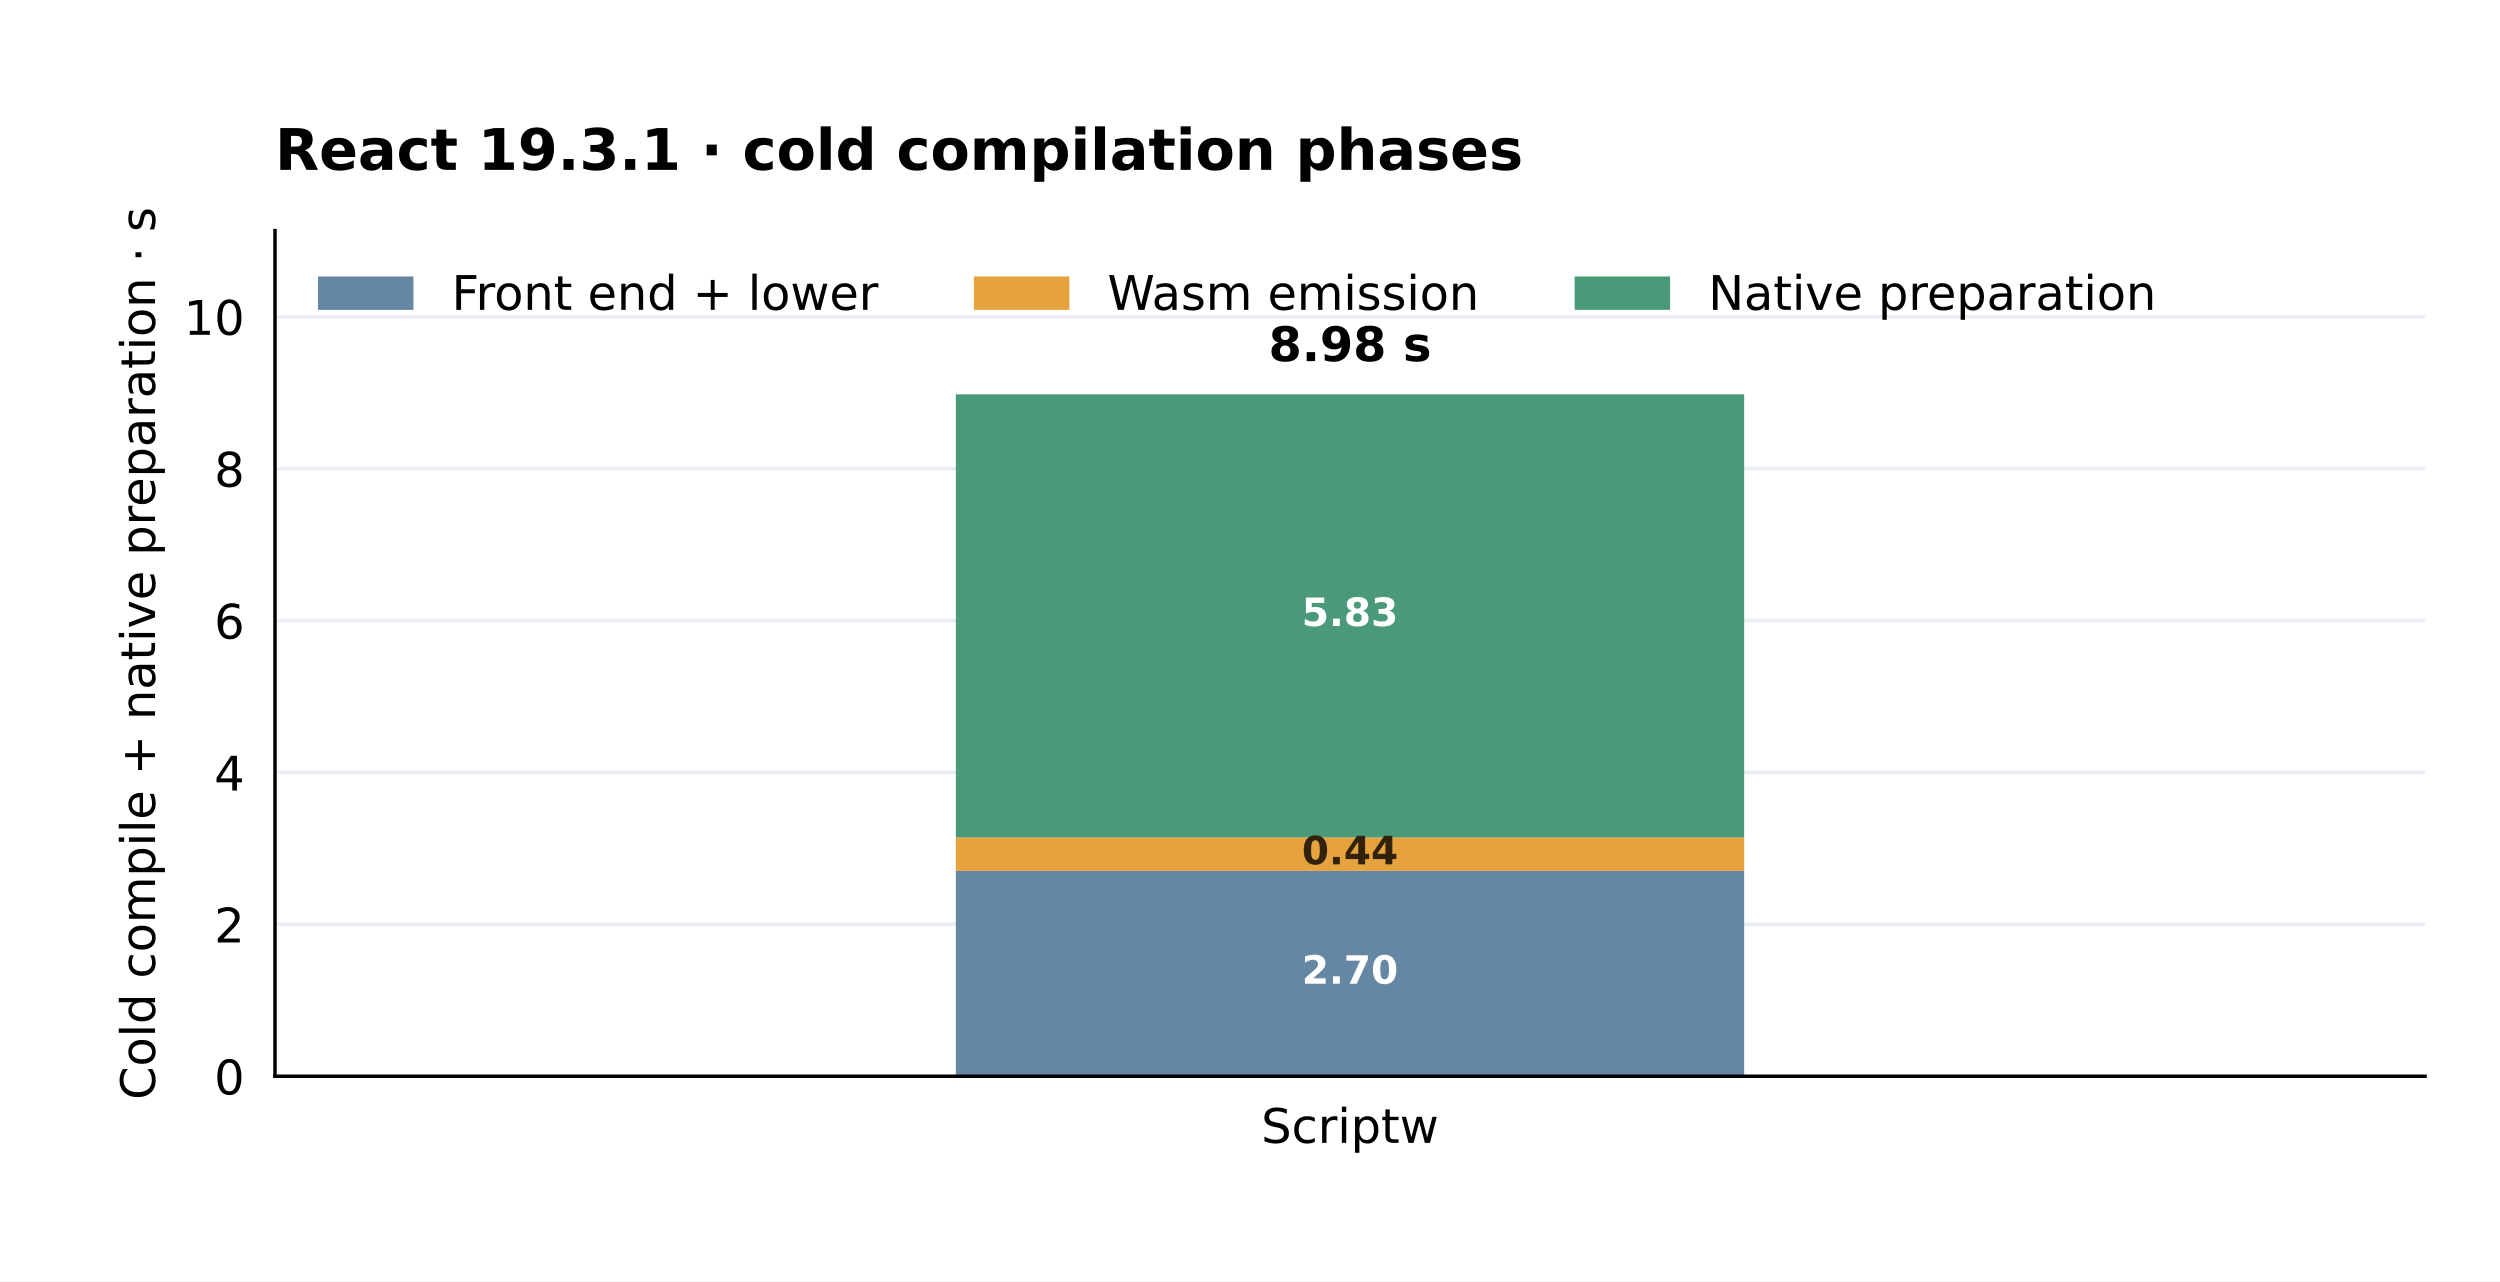
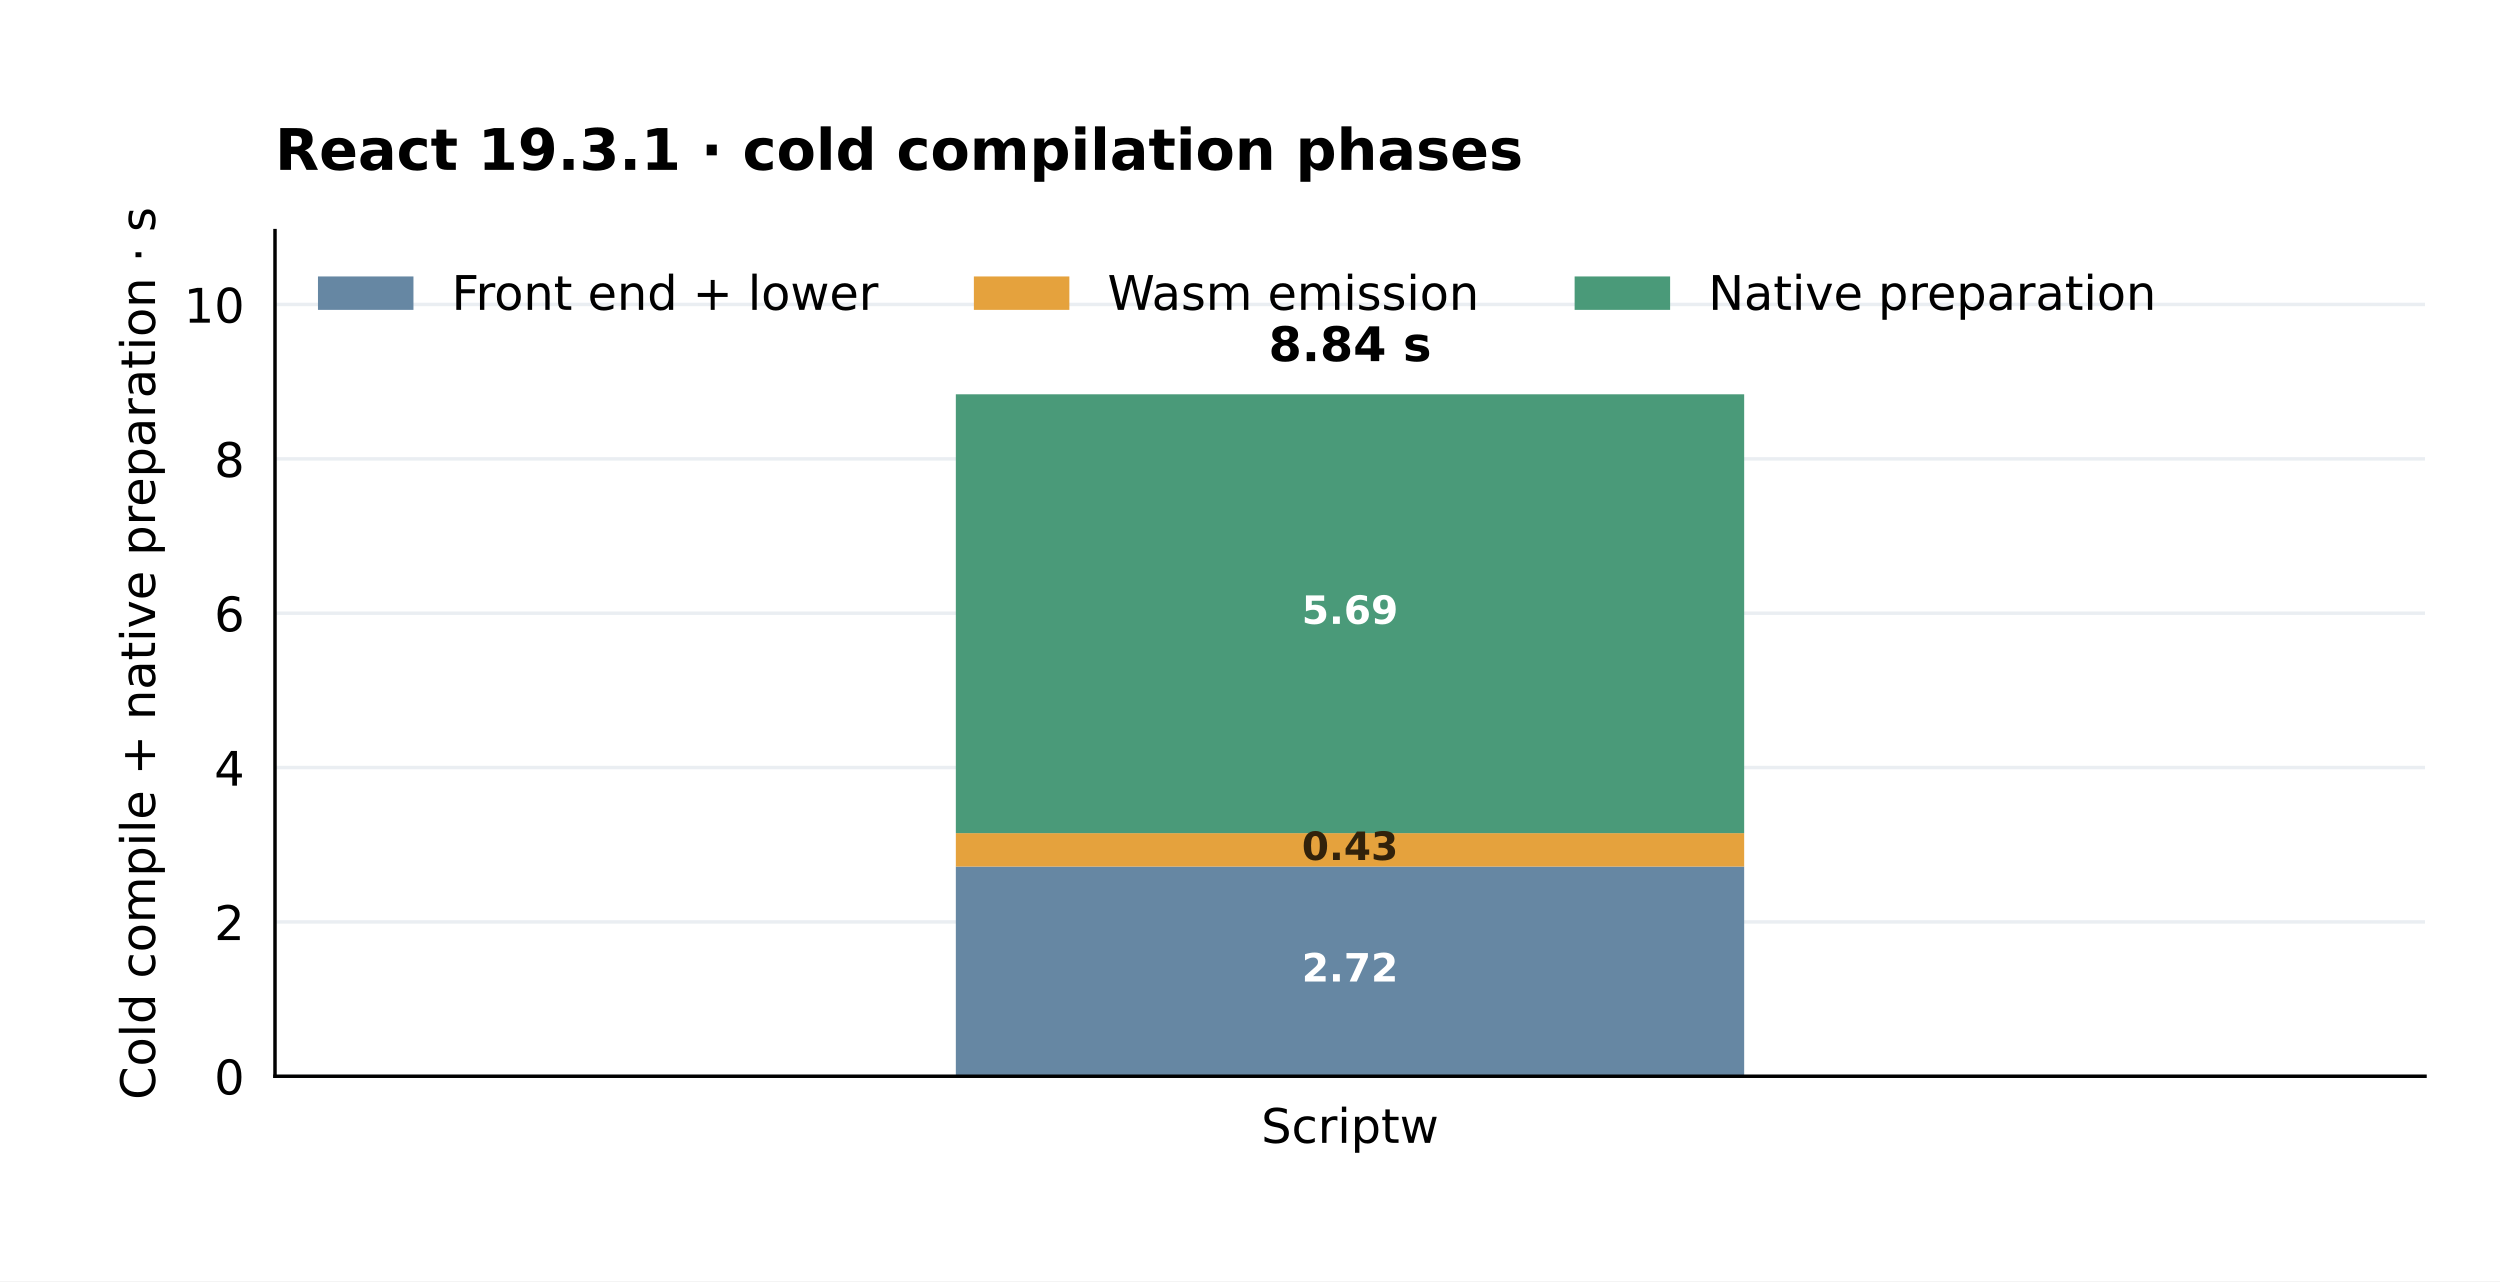
<svg xmlns="http://www.w3.org/2000/svg" width="576pt" height="295.2pt" viewBox="0 0 576 295.2" version="1.1">
  <defs>
    <style type="text/css">*{stroke-linejoin: round; stroke-linecap: butt}</style>
  </defs>
  <g id="figure_1">
    <g id="patch_1">
      <path d="M 0 295.2 L 576 295.2 L 576 0 L 0 0 z " style="fill: #ffffff" />
    </g>
    <g id="axes_1">
      <g id="patch_2">
        <path d="M 63.36 247.968 L 558.72 247.968 L 558.72 53.136 L 63.36 53.136 z " style="fill: #ffffff" />
      </g>
      <g id="matplotlib.axis_1">
        <g id="xtick_1">
          <g id="line2d_1" />
          <g id="text_1">
            <text style="font-size: 11px; font-family: 'DejaVu Sans'; text-anchor: middle" x="311.04" y="263.326" transform="rotate(-0 311.04 263.3263)">Scriptw</text>
          </g>
        </g>
      </g>
      <g id="matplotlib.axis_2">
        <g id="ytick_1">
          <g id="line2d_2">
            <path d="M 63.36 247.968 L 558.72 247.968 " clip-path="url(#pc5acb95793)" style="fill: none; stroke: #eaeef2; stroke-width: 0.8; stroke-linecap: square" />
          </g>
          <g id="line2d_3" />
          <g id="text_2">
            <text style="font-size: 11px; font-family: 'DejaVu Sans'; text-anchor: end" x="56.36" y="252.147" transform="rotate(-0 56.36 252.1467)">0</text>
          </g>
        </g>
        <g id="ytick_2">
          <g id="line2d_4">
-             <path d="M 63.36 212.967 L 558.72 212.967 " clip-path="url(#pc5acb95793)" style="fill: none; stroke: #eaeef2; stroke-width: 0.8; stroke-linecap: square" />
+             <path d="M 63.36 212.406 L 558.72 212.406 " clip-path="url(#pc5acb95793)" style="fill: none; stroke: #eaeef2; stroke-width: 0.8; stroke-linecap: square" />
          </g>
          <g id="line2d_5" />
          <g id="text_3">
-             <text style="font-size: 11px; font-family: 'DejaVu Sans'; text-anchor: end" x="56.36" y="217.145" transform="rotate(-0 56.36 217.1453)">2</text>
+             <text style="font-size: 11px; font-family: 'DejaVu Sans'; text-anchor: end" x="56.36" y="216.584" transform="rotate(-0 56.36 216.5843)">2</text>
          </g>
        </g>
        <g id="ytick_3">
          <g id="line2d_6">
-             <path d="M 63.36 177.965 L 558.72 177.965 " clip-path="url(#pc5acb95793)" style="fill: none; stroke: #eaeef2; stroke-width: 0.8; stroke-linecap: square" />
+             <path d="M 63.36 176.843 L 558.72 176.843 " clip-path="url(#pc5acb95793)" style="fill: none; stroke: #eaeef2; stroke-width: 0.8; stroke-linecap: square" />
          </g>
          <g id="line2d_7" />
          <g id="text_4">
-             <text style="font-size: 11px; font-family: 'DejaVu Sans'; text-anchor: end" x="56.36" y="182.144" transform="rotate(-0 56.36 182.1438)">4</text>
+             <text style="font-size: 11px; font-family: 'DejaVu Sans'; text-anchor: end" x="56.36" y="181.022" transform="rotate(-0 56.36 181.0218)">4</text>
          </g>
        </g>
        <g id="ytick_4">
          <g id="line2d_8">
-             <path d="M 63.36 142.964 L 558.72 142.964 " clip-path="url(#pc5acb95793)" style="fill: none; stroke: #eaeef2; stroke-width: 0.8; stroke-linecap: square" />
+             <path d="M 63.36 141.281 L 558.72 141.281 " clip-path="url(#pc5acb95793)" style="fill: none; stroke: #eaeef2; stroke-width: 0.8; stroke-linecap: square" />
          </g>
          <g id="line2d_9" />
          <g id="text_5">
-             <text style="font-size: 11px; font-family: 'DejaVu Sans'; text-anchor: end" x="56.36" y="147.142" transform="rotate(-0 56.36 147.1424)">6</text>
+             <text style="font-size: 11px; font-family: 'DejaVu Sans'; text-anchor: end" x="56.36" y="145.459" transform="rotate(-0 56.36 145.4594)">6</text>
          </g>
        </g>
        <g id="ytick_5">
          <g id="line2d_10">
-             <path d="M 63.36 107.962 L 558.72 107.962 " clip-path="url(#pc5acb95793)" style="fill: none; stroke: #eaeef2; stroke-width: 0.8; stroke-linecap: square" />
+             <path d="M 63.36 105.718 L 558.72 105.718 " clip-path="url(#pc5acb95793)" style="fill: none; stroke: #eaeef2; stroke-width: 0.8; stroke-linecap: square" />
          </g>
          <g id="line2d_11" />
          <g id="text_6">
-             <text style="font-size: 11px; font-family: 'DejaVu Sans'; text-anchor: end" x="56.36" y="112.141" transform="rotate(-0 56.36 112.1409)">8</text>
+             <text style="font-size: 11px; font-family: 'DejaVu Sans'; text-anchor: end" x="56.36" y="109.897" transform="rotate(-0 56.36 109.897)">8</text>
          </g>
        </g>
        <g id="ytick_6">
          <g id="line2d_12">
-             <path d="M 63.36 72.961 L 558.72 72.961 " clip-path="url(#pc5acb95793)" style="fill: none; stroke: #eaeef2; stroke-width: 0.8; stroke-linecap: square" />
+             <path d="M 63.36 70.156 L 558.72 70.156 " clip-path="url(#pc5acb95793)" style="fill: none; stroke: #eaeef2; stroke-width: 0.8; stroke-linecap: square" />
          </g>
          <g id="line2d_13" />
          <g id="text_7">
-             <text style="font-size: 11px; font-family: 'DejaVu Sans'; text-anchor: end" x="56.36" y="77.139" transform="rotate(-0 56.36 77.13947)">10</text>
+             <text style="font-size: 11px; font-family: 'DejaVu Sans'; text-anchor: end" x="56.36" y="74.335" transform="rotate(-0 56.36 74.33454)">10</text>
          </g>
        </g>
        <g id="text_8">
          <text style="font-size: 11px; font-family: 'DejaVu Sans'; text-anchor: middle" x="35.72" y="150.552" transform="rotate(-90 35.71992 150.552)">Cold compile + native preparation · s</text>
        </g>
      </g>
      <g id="patch_3">
-         <path d="M 220.224 247.968 L 401.856 247.968 L 401.856 200.652 L 220.224 200.652 z " clip-path="url(#pc5acb95793)" style="fill: #6687a3" />
+         <path d="M 220.224 247.968 L 401.856 247.968 L 401.856 199.654 L 220.224 199.654 z " clip-path="url(#pc5acb95793)" style="fill: #6687a3" />
      </g>
      <g id="patch_4">
-         <path d="M 220.224 200.652 L 401.856 200.652 L 401.856 192.946 L 220.224 192.946 z " clip-path="url(#pc5acb95793)" style="fill: #e5a23d" />
+         <path d="M 220.224 199.654 L 401.856 199.654 L 401.856 191.952 L 220.224 191.952 z " clip-path="url(#pc5acb95793)" style="fill: #e5a23d" />
      </g>
      <g id="patch_5">
-         <path d="M 220.224 192.946 L 401.856 192.946 L 401.856 90.845 L 220.224 90.845 z " clip-path="url(#pc5acb95793)" style="fill: #4a9a79" />
+         <path d="M 220.224 191.952 L 401.856 191.952 L 401.856 90.845 L 220.224 90.845 z " clip-path="url(#pc5acb95793)" style="fill: #4a9a79" />
      </g>
      <g id="patch_6">
        <path d="M 63.36 247.968 L 63.36 53.136 " style="fill: none; stroke: #000000; stroke-width: 0.8; stroke-linejoin: miter; stroke-linecap: square" />
      </g>
      <g id="patch_7">
        <path d="M 63.36 247.968 L 558.72 247.968 " style="fill: none; stroke: #000000; stroke-width: 0.8; stroke-linejoin: miter; stroke-linecap: square" />
      </g>
      <g id="text_9">
-         <text style="font-weight: 700; font-size: 9px; font-family: 'DejaVu Sans'; text-anchor: middle; fill: #ffffff" x="311.04" y="226.648" transform="rotate(-0 311.04 226.648)">2.70</text>
+         <text style="font-weight: 700; font-size: 9px; font-family: 'DejaVu Sans'; text-anchor: middle; fill: #ffffff" x="311.04" y="226.149" transform="rotate(-0 311.04 226.1488)">2.72</text>
      </g>
      <g id="text_10">
-         <text style="font-weight: 700; font-size: 9px; font-family: 'DejaVu Sans'; text-anchor: middle; fill: #32220b" x="311.04" y="199.137" transform="rotate(-0 311.04 199.137)">0.44</text>
+         <text style="font-weight: 700; font-size: 9px; font-family: 'DejaVu Sans'; text-anchor: middle; fill: #32220b" x="311.04" y="198.141" transform="rotate(-0 311.04 198.1406)">0.43</text>
      </g>
      <g id="text_11">
-         <text style="font-weight: 700; font-size: 9px; font-family: 'DejaVu Sans'; text-anchor: middle; fill: #ffffff" x="311.04" y="144.234" transform="rotate(-0 311.04 144.2336)">5.83</text>
+         <text style="font-weight: 700; font-size: 9px; font-family: 'DejaVu Sans'; text-anchor: middle; fill: #ffffff" x="311.04" y="143.736" transform="rotate(-0 311.04 143.7364)">5.69</text>
      </g>
      <g id="text_12">
-         <text style="font-weight: 700; font-size: 11px; font-family: 'DejaVu Sans'; text-anchor: middle" x="311.04" y="83.203" transform="rotate(-0 311.04 83.20284)">8.98 s</text>
+         <text style="font-weight: 700; font-size: 11px; font-family: 'DejaVu Sans'; text-anchor: middle" x="311.04" y="83.203" transform="rotate(-0 311.04 83.20284)">8.84 s</text>
      </g>
      <g id="text_13">
        <text style="font-weight: 700; font-size: 13.2px; font-family: 'DejaVu Sans'; text-anchor: start" x="63.36" y="39.136" transform="rotate(-0 63.36 39.136)">React 19.3.1 · cold compilation phases</text>
      </g>
      <g id="legend_1">
        <g id="patch_8">
          <path d="M 73.26 71.394 L 95.26 71.394 L 95.26 63.694 L 73.26 63.694 z " style="fill: #6687a3" />
        </g>
        <g id="text_14">
          <text style="font-size: 11px; font-family: 'DejaVu Sans'; text-anchor: start" x="104.06" y="71.394" transform="rotate(-0 104.06 71.39428)">Front end + lower</text>
        </g>
        <g id="patch_9">
          <path d="M 224.381 71.394 L 246.381 71.394 L 246.381 63.694 L 224.381 63.694 z " style="fill: #e5a23d" />
        </g>
        <g id="text_15">
          <text style="font-size: 11px; font-family: 'DejaVu Sans'; text-anchor: start" x="255.181" y="71.394" transform="rotate(-0 255.1811 71.39428)">Wasm emission</text>
        </g>
        <g id="patch_10">
          <path d="M 362.794 71.394 L 384.794 71.394 L 384.794 63.694 L 362.794 63.694 z " style="fill: #4a9a79" />
        </g>
        <g id="text_16">
          <text style="font-size: 11px; font-family: 'DejaVu Sans'; text-anchor: start" x="393.594" y="71.394" transform="rotate(-0 393.5938 71.39428)">Native preparation</text>
        </g>
      </g>
    </g>
  </g>
  <defs>
    <clipPath id="pc5acb95793">
      <rect x="63.36" y="53.136" width="495.36" height="194.832" />
    </clipPath>
  </defs>
</svg>
